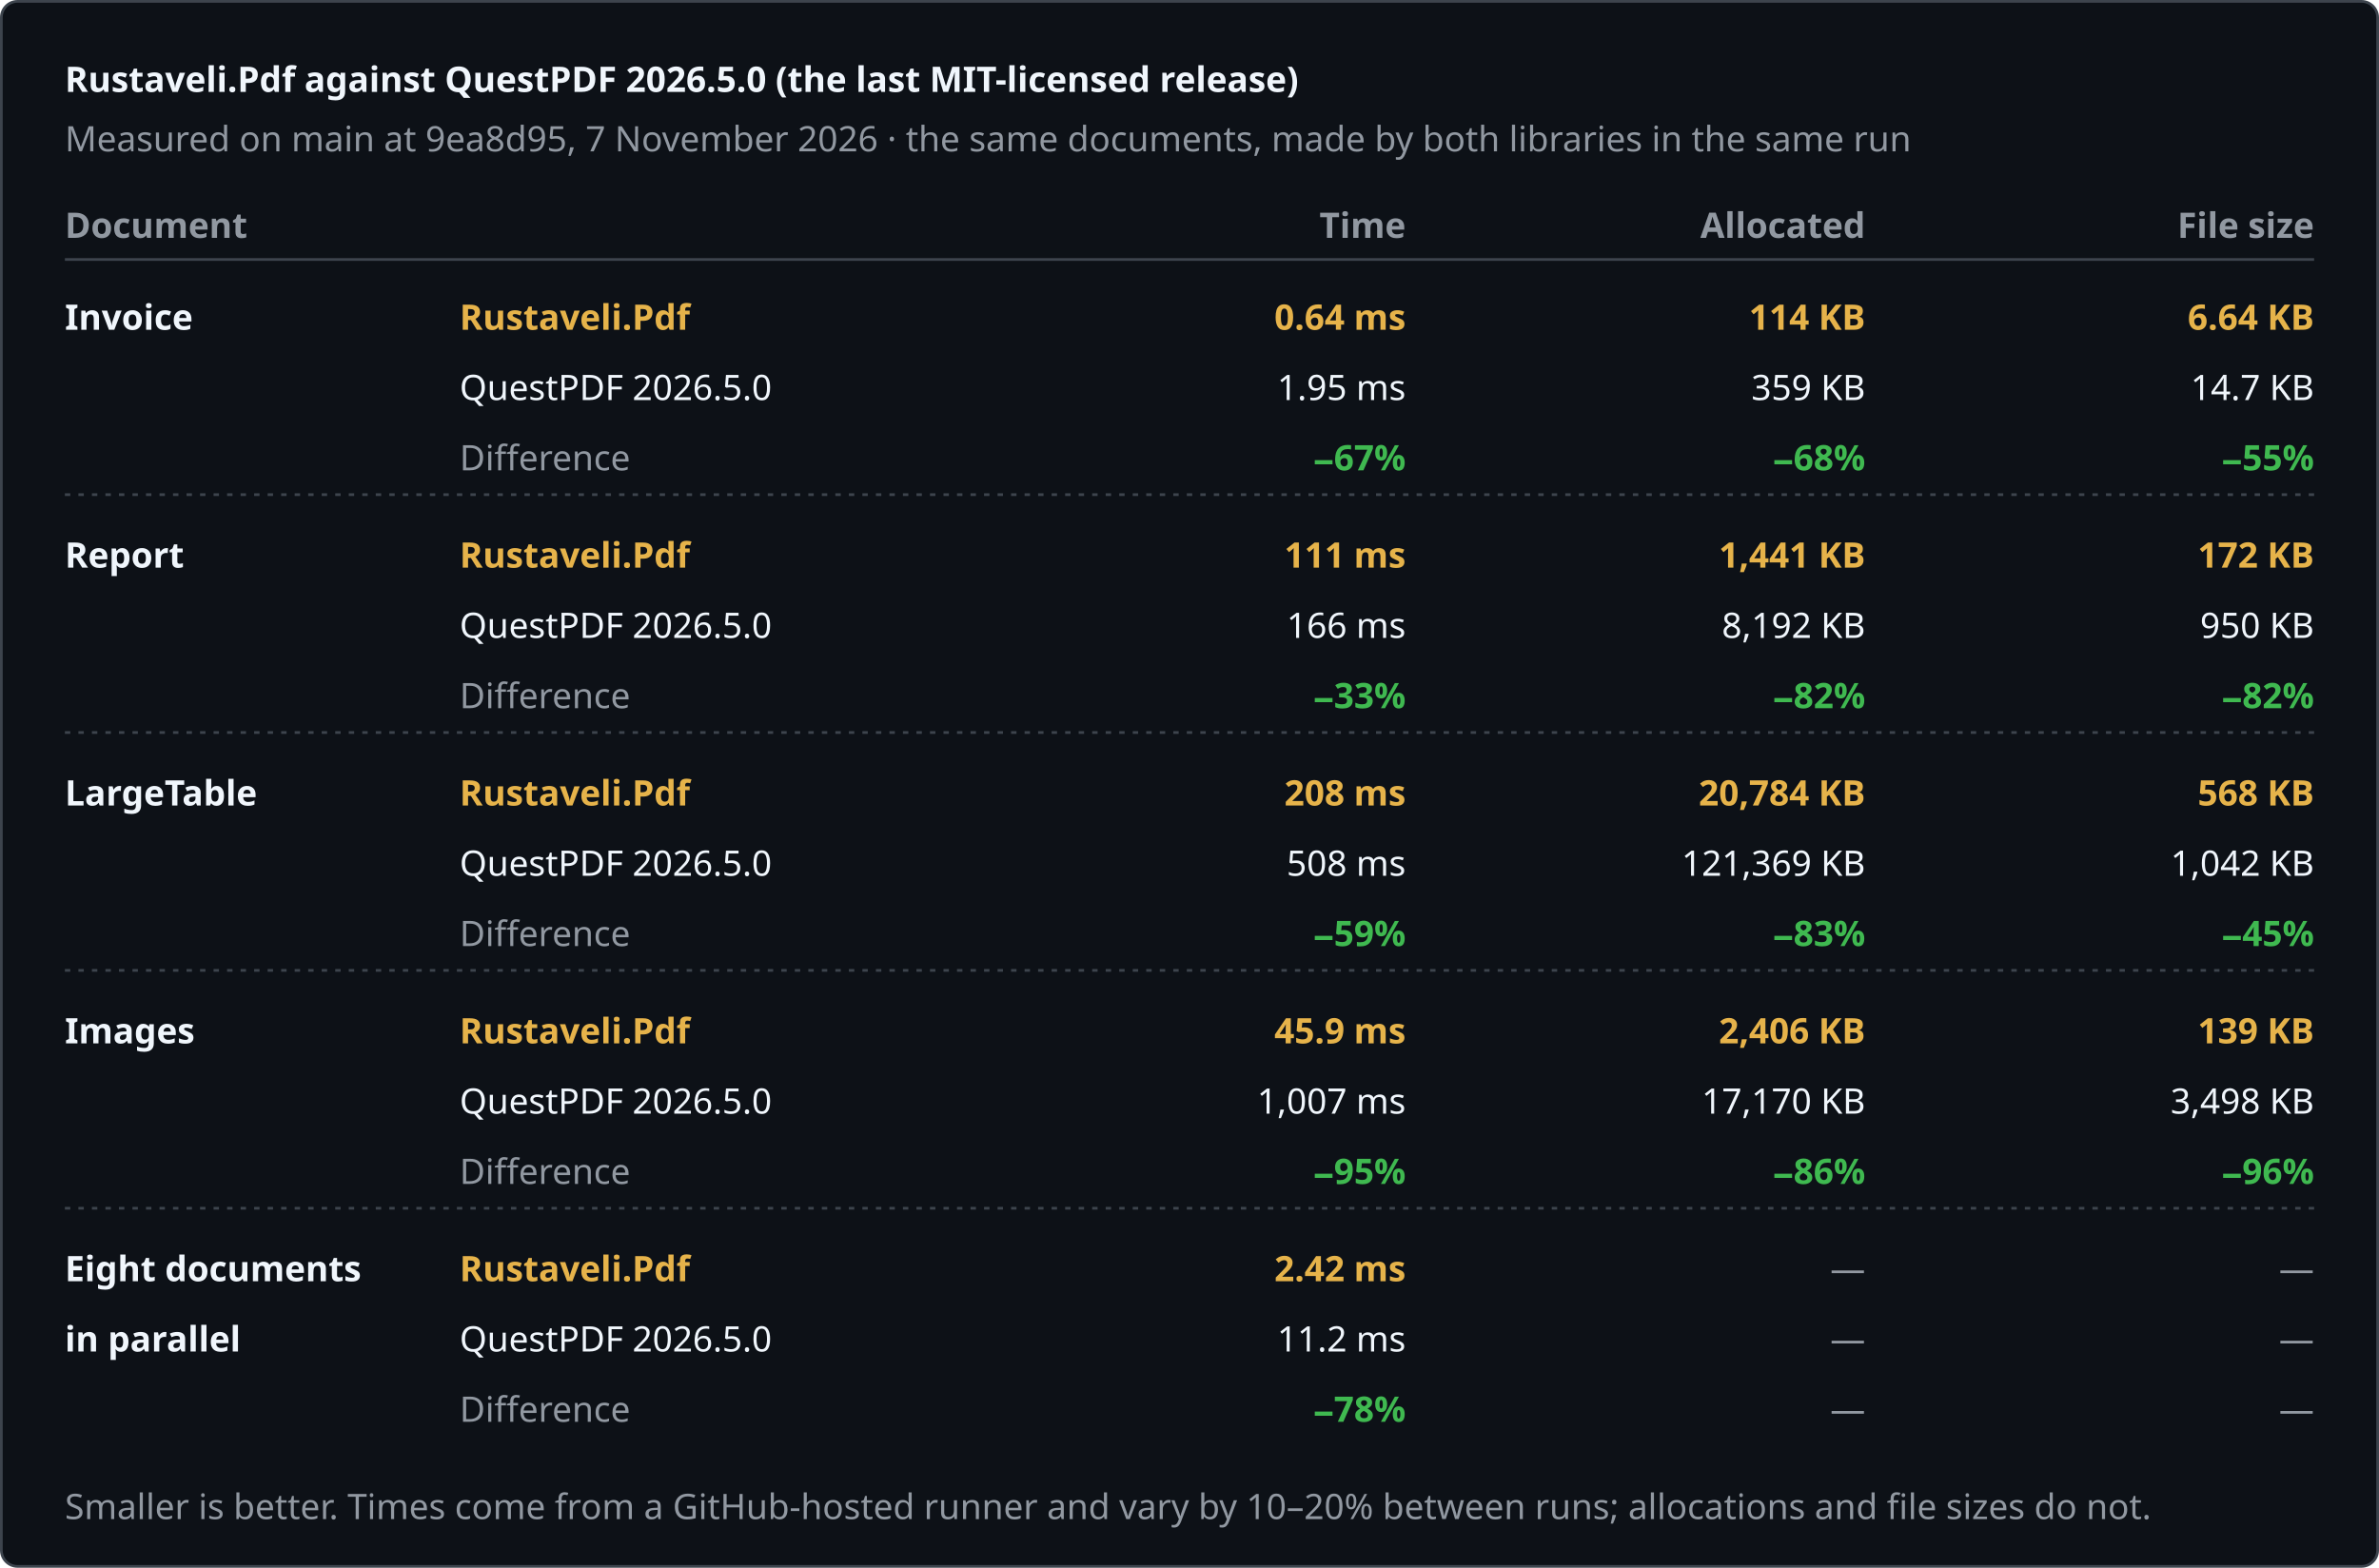
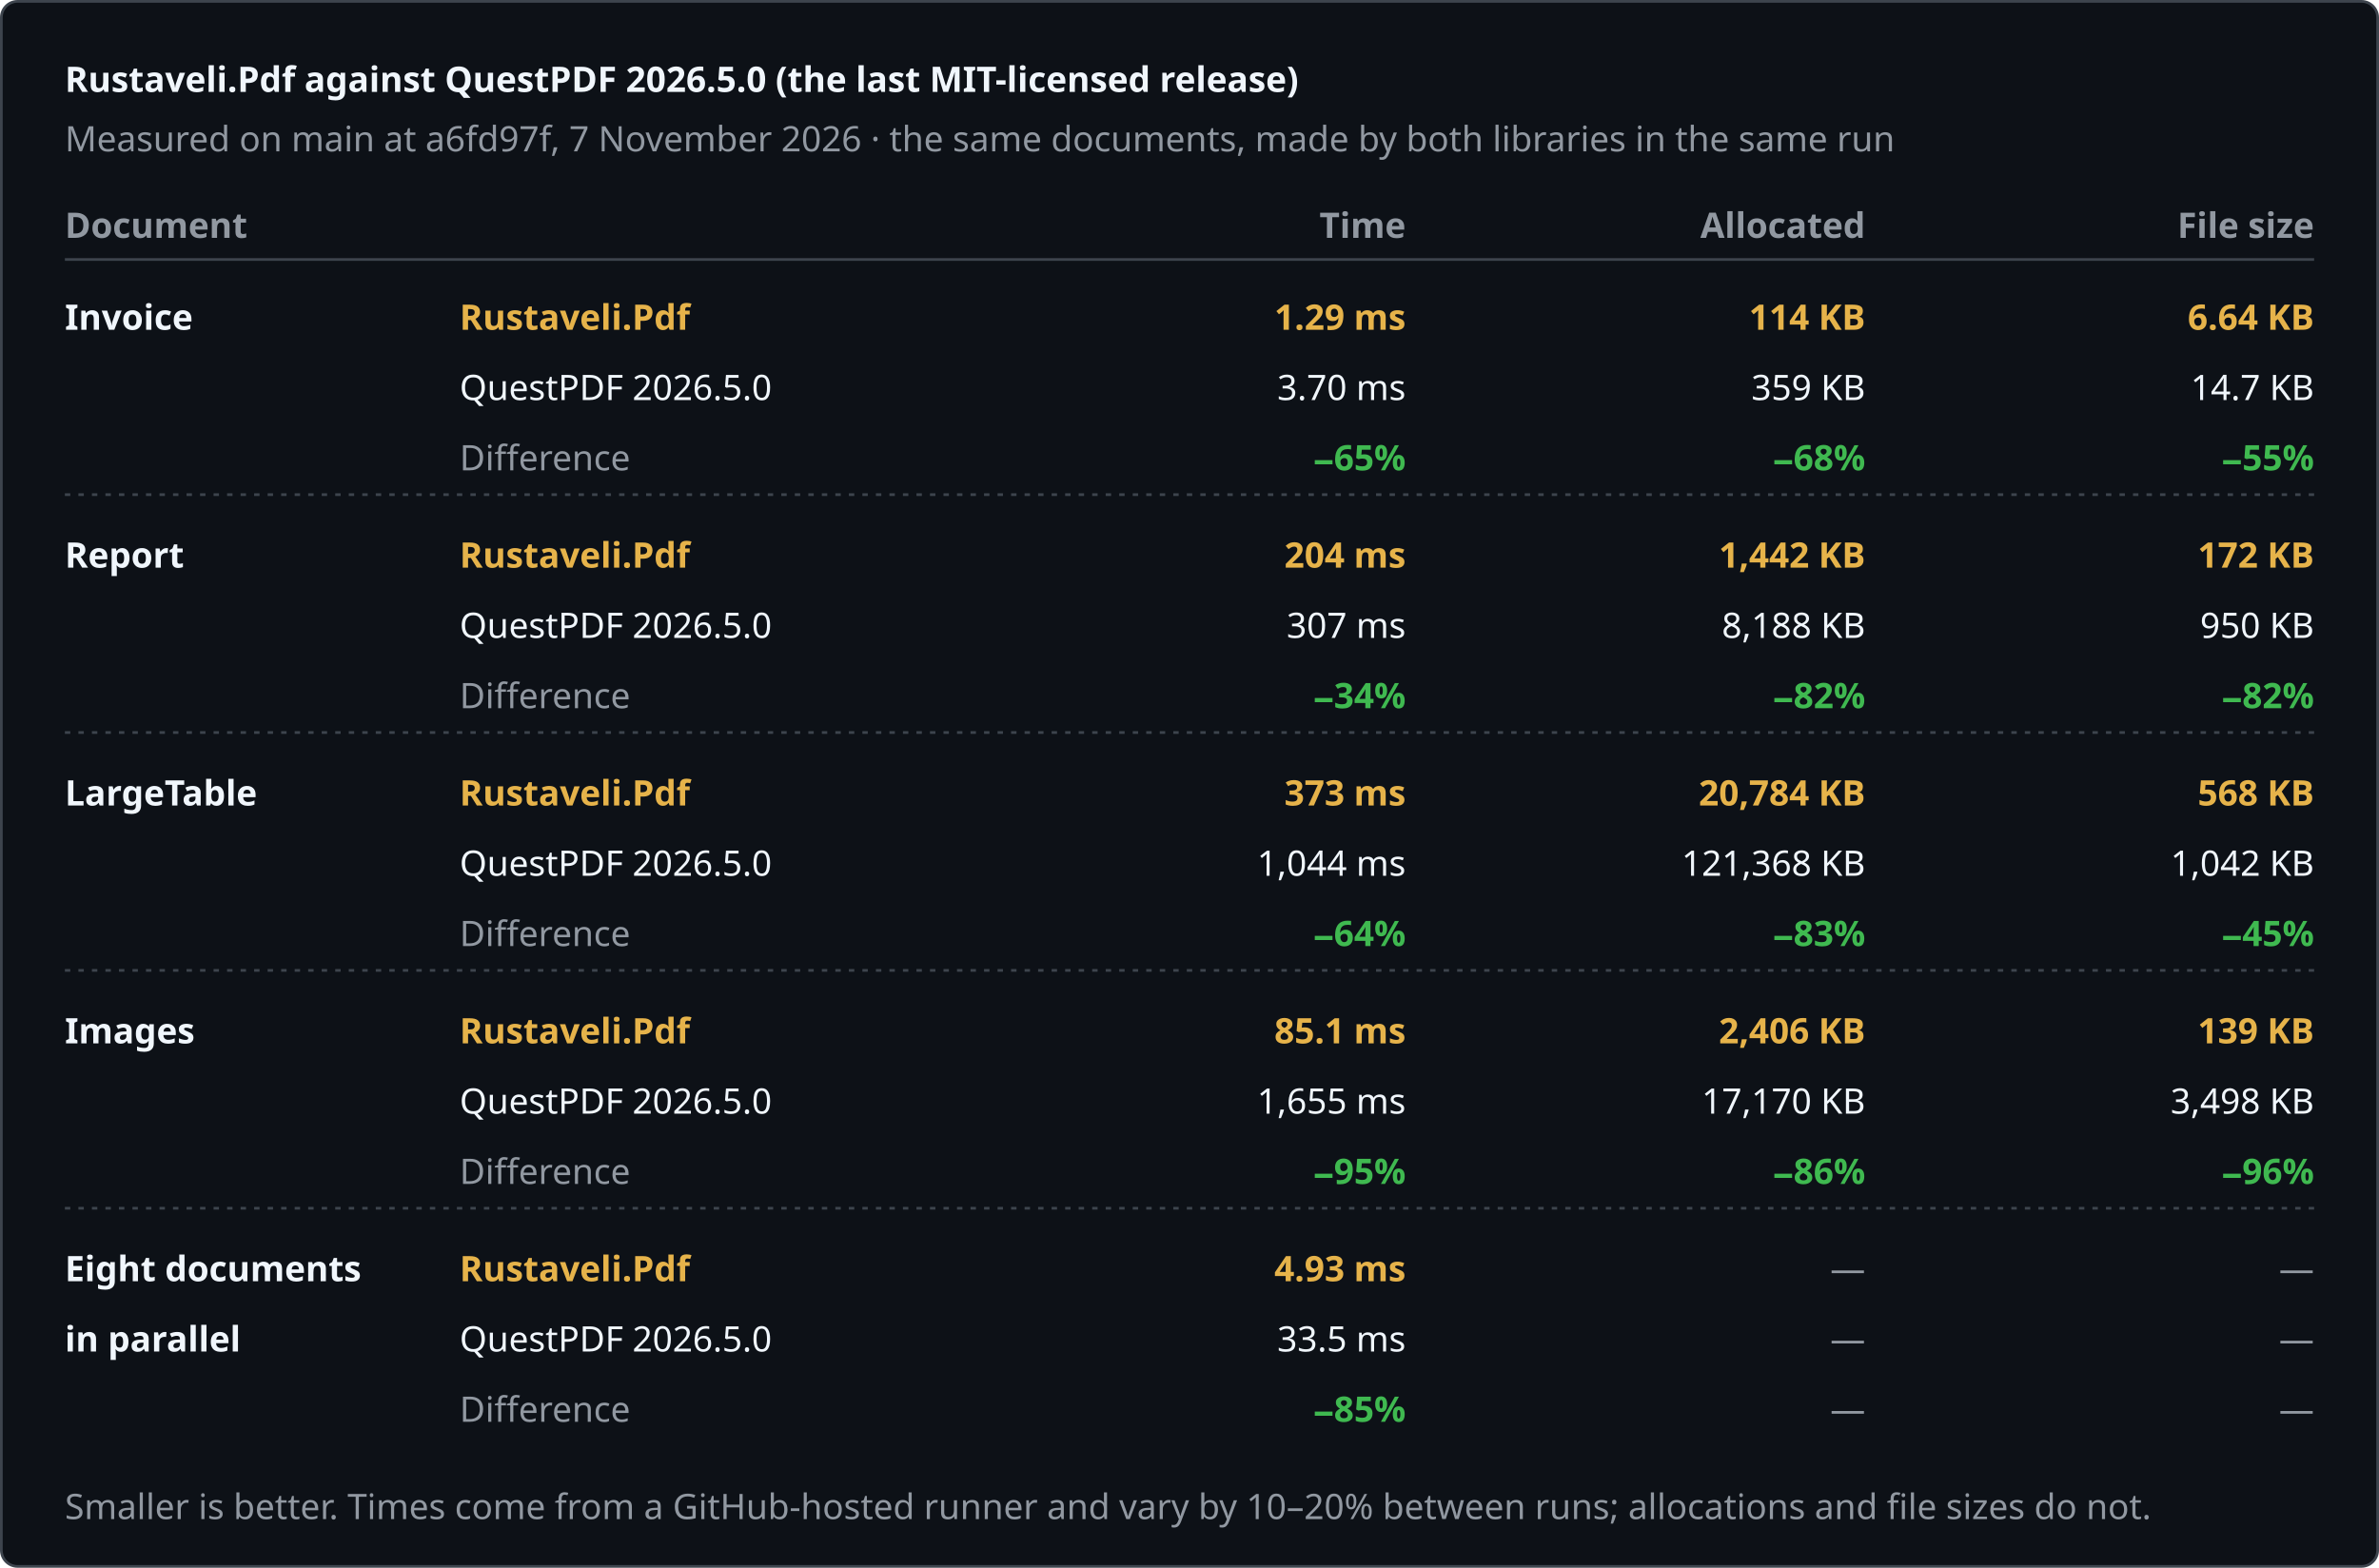
<svg xmlns="http://www.w3.org/2000/svg" width="880" height="580" viewBox="0 0 880 580" role="img" aria-label="Rustaveli.Pdf against QuestPDF 2026.5.0 (the last MIT-licensed release)">
  <style>text { font-family: -apple-system, BlinkMacSystemFont, "Segoe UI", "Noto Sans", Helvetica, Arial, sans-serif; font-size: 13px; font-variant-numeric: tabular-nums; }</style>
  <rect x="0.5" y="0.5" width="879" height="579" rx="6" fill="#0d1117" stroke="#3d444d" />
  <text x="24" y="34" fill="#f0f6fc" font-size="17" font-weight="600">Rustaveli.Pdf against QuestPDF 2026.5.0 (the last MIT-licensed release)</text>
-   <text x="24" y="56" fill="#9198a1">Measured on main at 9ea8d95, 7 November 2026 · the same documents, made by both libraries in the same run</text>
+   <text x="24" y="56" fill="#9198a1">Measured on main at a6fd97f, 7 November 2026 · the same documents, made by both libraries in the same run</text>
  <text x="24" y="88" fill="#9198a1" font-weight="600">Document</text>
  <text x="520" y="88" fill="#9198a1" text-anchor="end" font-weight="600">Time</text>
  <text x="690" y="88" fill="#9198a1" text-anchor="end" font-weight="600">Allocated</text>
  <text x="856" y="88" fill="#9198a1" text-anchor="end" font-weight="600">File size</text>
  <line x1="24" y1="96" x2="856" y2="96" stroke="#3d444d" />
  <text x="24" y="122" fill="#f0f6fc" font-weight="600">Invoice</text>
  <text x="170" y="122" fill="#e6b34a" font-weight="600">Rustaveli.Pdf</text>
  <text x="170" y="148" fill="#f0f6fc">QuestPDF 2026.5.0</text>
  <text x="170" y="174" fill="#9198a1">Difference</text>
-   <text x="520" y="122" fill="#e6b34a" text-anchor="end" font-weight="600">0.64 ms</text>
-   <text x="520" y="148" fill="#f0f6fc" text-anchor="end">1.95 ms</text>
-   <text x="520" y="174" fill="#3fb950" text-anchor="end" font-weight="600">−67%</text>
+   <text x="520" y="122" fill="#e6b34a" text-anchor="end" font-weight="600">1.29 ms</text>
+   <text x="520" y="148" fill="#f0f6fc" text-anchor="end">3.70 ms</text>
+   <text x="520" y="174" fill="#3fb950" text-anchor="end" font-weight="600">−65%</text>
  <text x="690" y="122" fill="#e6b34a" text-anchor="end" font-weight="600">114 KB</text>
  <text x="690" y="148" fill="#f0f6fc" text-anchor="end">359 KB</text>
  <text x="690" y="174" fill="#3fb950" text-anchor="end" font-weight="600">−68%</text>
  <text x="856" y="122" fill="#e6b34a" text-anchor="end" font-weight="600">6.64 KB</text>
  <text x="856" y="148" fill="#f0f6fc" text-anchor="end">14.7 KB</text>
  <text x="856" y="174" fill="#3fb950" text-anchor="end" font-weight="600">−55%</text>
  <line x1="24" y1="183" x2="856" y2="183" stroke="#3d444d" stroke-dasharray="2 3" />
  <text x="24" y="210" fill="#f0f6fc" font-weight="600">Report</text>
  <text x="170" y="210" fill="#e6b34a" font-weight="600">Rustaveli.Pdf</text>
  <text x="170" y="236" fill="#f0f6fc">QuestPDF 2026.5.0</text>
  <text x="170" y="262" fill="#9198a1">Difference</text>
-   <text x="520" y="210" fill="#e6b34a" text-anchor="end" font-weight="600">111 ms</text>
-   <text x="520" y="236" fill="#f0f6fc" text-anchor="end">166 ms</text>
-   <text x="520" y="262" fill="#3fb950" text-anchor="end" font-weight="600">−33%</text>
-   <text x="690" y="210" fill="#e6b34a" text-anchor="end" font-weight="600">1,441 KB</text>
-   <text x="690" y="236" fill="#f0f6fc" text-anchor="end">8,192 KB</text>
+   <text x="520" y="210" fill="#e6b34a" text-anchor="end" font-weight="600">204 ms</text>
+   <text x="520" y="236" fill="#f0f6fc" text-anchor="end">307 ms</text>
+   <text x="520" y="262" fill="#3fb950" text-anchor="end" font-weight="600">−34%</text>
+   <text x="690" y="210" fill="#e6b34a" text-anchor="end" font-weight="600">1,442 KB</text>
+   <text x="690" y="236" fill="#f0f6fc" text-anchor="end">8,188 KB</text>
  <text x="690" y="262" fill="#3fb950" text-anchor="end" font-weight="600">−82%</text>
  <text x="856" y="210" fill="#e6b34a" text-anchor="end" font-weight="600">172 KB</text>
  <text x="856" y="236" fill="#f0f6fc" text-anchor="end">950 KB</text>
  <text x="856" y="262" fill="#3fb950" text-anchor="end" font-weight="600">−82%</text>
  <line x1="24" y1="271" x2="856" y2="271" stroke="#3d444d" stroke-dasharray="2 3" />
  <text x="24" y="298" fill="#f0f6fc" font-weight="600">LargeTable</text>
  <text x="170" y="298" fill="#e6b34a" font-weight="600">Rustaveli.Pdf</text>
  <text x="170" y="324" fill="#f0f6fc">QuestPDF 2026.5.0</text>
  <text x="170" y="350" fill="#9198a1">Difference</text>
-   <text x="520" y="298" fill="#e6b34a" text-anchor="end" font-weight="600">208 ms</text>
-   <text x="520" y="324" fill="#f0f6fc" text-anchor="end">508 ms</text>
-   <text x="520" y="350" fill="#3fb950" text-anchor="end" font-weight="600">−59%</text>
+   <text x="520" y="298" fill="#e6b34a" text-anchor="end" font-weight="600">373 ms</text>
+   <text x="520" y="324" fill="#f0f6fc" text-anchor="end">1,044 ms</text>
+   <text x="520" y="350" fill="#3fb950" text-anchor="end" font-weight="600">−64%</text>
  <text x="690" y="298" fill="#e6b34a" text-anchor="end" font-weight="600">20,784 KB</text>
-   <text x="690" y="324" fill="#f0f6fc" text-anchor="end">121,369 KB</text>
+   <text x="690" y="324" fill="#f0f6fc" text-anchor="end">121,368 KB</text>
  <text x="690" y="350" fill="#3fb950" text-anchor="end" font-weight="600">−83%</text>
  <text x="856" y="298" fill="#e6b34a" text-anchor="end" font-weight="600">568 KB</text>
  <text x="856" y="324" fill="#f0f6fc" text-anchor="end">1,042 KB</text>
  <text x="856" y="350" fill="#3fb950" text-anchor="end" font-weight="600">−45%</text>
  <line x1="24" y1="359" x2="856" y2="359" stroke="#3d444d" stroke-dasharray="2 3" />
  <text x="24" y="386" fill="#f0f6fc" font-weight="600">Images</text>
  <text x="170" y="386" fill="#e6b34a" font-weight="600">Rustaveli.Pdf</text>
  <text x="170" y="412" fill="#f0f6fc">QuestPDF 2026.5.0</text>
  <text x="170" y="438" fill="#9198a1">Difference</text>
-   <text x="520" y="386" fill="#e6b34a" text-anchor="end" font-weight="600">45.9 ms</text>
-   <text x="520" y="412" fill="#f0f6fc" text-anchor="end">1,007 ms</text>
+   <text x="520" y="386" fill="#e6b34a" text-anchor="end" font-weight="600">85.1 ms</text>
+   <text x="520" y="412" fill="#f0f6fc" text-anchor="end">1,655 ms</text>
  <text x="520" y="438" fill="#3fb950" text-anchor="end" font-weight="600">−95%</text>
  <text x="690" y="386" fill="#e6b34a" text-anchor="end" font-weight="600">2,406 KB</text>
  <text x="690" y="412" fill="#f0f6fc" text-anchor="end">17,170 KB</text>
  <text x="690" y="438" fill="#3fb950" text-anchor="end" font-weight="600">−86%</text>
  <text x="856" y="386" fill="#e6b34a" text-anchor="end" font-weight="600">139 KB</text>
  <text x="856" y="412" fill="#f0f6fc" text-anchor="end">3,498 KB</text>
  <text x="856" y="438" fill="#3fb950" text-anchor="end" font-weight="600">−96%</text>
  <line x1="24" y1="447" x2="856" y2="447" stroke="#3d444d" stroke-dasharray="2 3" />
  <text x="24" y="474" fill="#f0f6fc" font-weight="600">Eight documents</text>
  <text x="24" y="500" fill="#f0f6fc" font-weight="600">in parallel</text>
  <text x="170" y="474" fill="#e6b34a" font-weight="600">Rustaveli.Pdf</text>
  <text x="170" y="500" fill="#f0f6fc">QuestPDF 2026.5.0</text>
  <text x="170" y="526" fill="#9198a1">Difference</text>
-   <text x="520" y="474" fill="#e6b34a" text-anchor="end" font-weight="600">2.42 ms</text>
-   <text x="520" y="500" fill="#f0f6fc" text-anchor="end">11.2 ms</text>
-   <text x="520" y="526" fill="#3fb950" text-anchor="end" font-weight="600">−78%</text>
+   <text x="520" y="474" fill="#e6b34a" text-anchor="end" font-weight="600">4.93 ms</text>
+   <text x="520" y="500" fill="#f0f6fc" text-anchor="end">33.5 ms</text>
+   <text x="520" y="526" fill="#3fb950" text-anchor="end" font-weight="600">−85%</text>
  <text x="690" y="474" fill="#9198a1" text-anchor="end">—</text>
  <text x="690" y="500" fill="#9198a1" text-anchor="end">—</text>
  <text x="690" y="526" fill="#9198a1" text-anchor="end">—</text>
  <text x="856" y="474" fill="#9198a1" text-anchor="end">—</text>
  <text x="856" y="500" fill="#9198a1" text-anchor="end">—</text>
  <text x="856" y="526" fill="#9198a1" text-anchor="end">—</text>
  <text x="24" y="562" fill="#9198a1" font-size="12">Smaller is better. Times come from a GitHub-hosted runner and vary by 10–20% between runs; allocations and file sizes do not.</text>
</svg>
